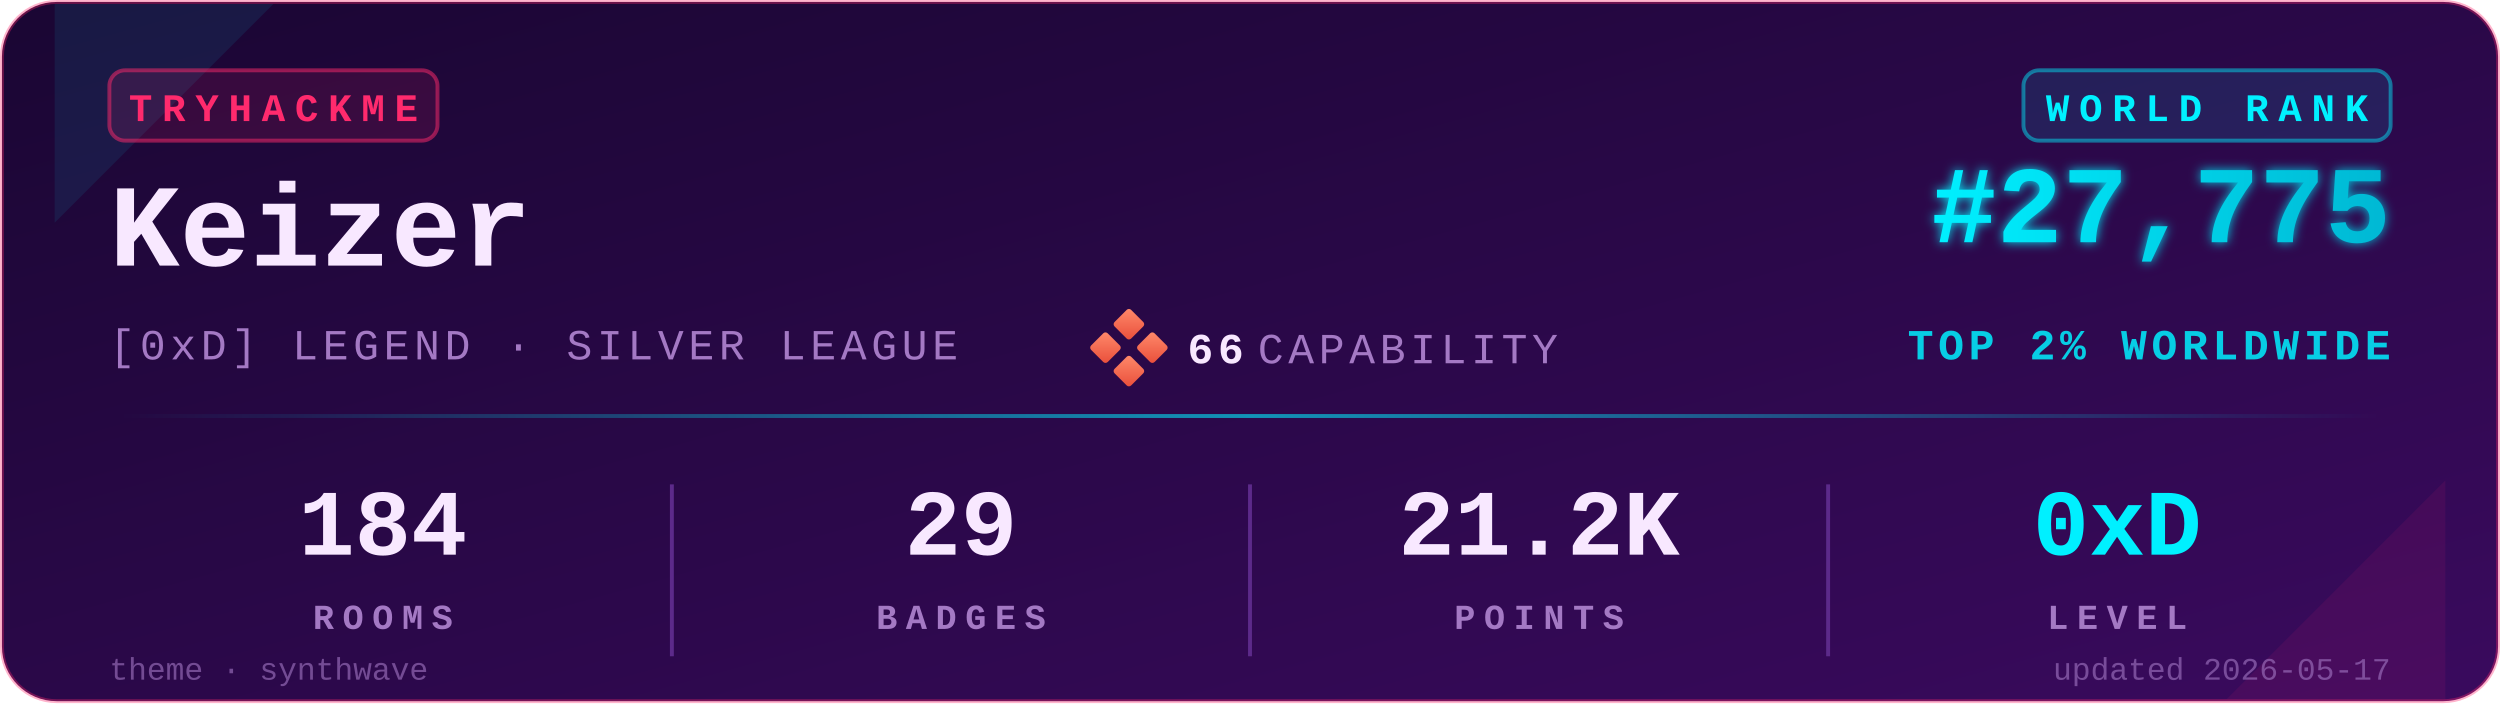
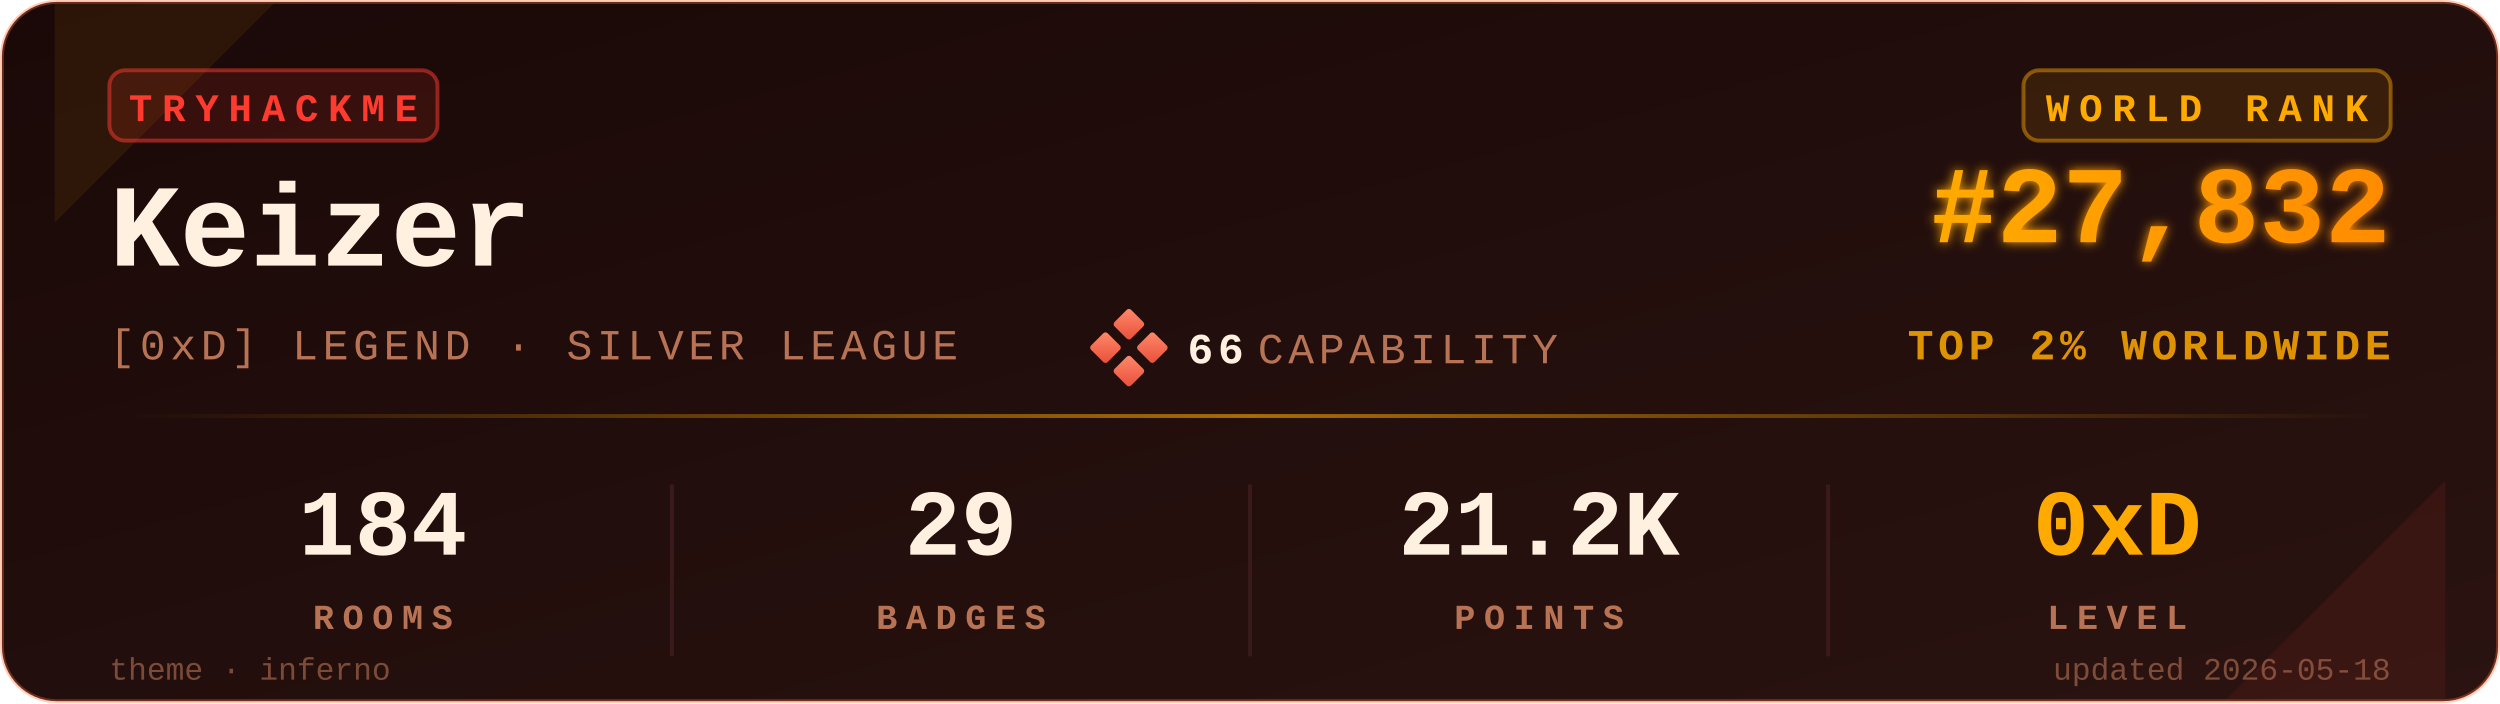
<svg xmlns="http://www.w3.org/2000/svg" viewBox="0 0 640 180" width="640" height="180" role="img" aria-label="TryHackMe stats for Keizer">
  <defs>
    <linearGradient id="bgGrad" x1="0" y1="0" x2="1" y2="1">
-       <stop offset="0%" stop-color="#1a0633" />
-       <stop offset="100%" stop-color="#3a0a5e" />
+       <stop offset="0%" stop-color="#1a0908" />
+       <stop offset="100%" stop-color="#2a1310" />
    </linearGradient>
    <linearGradient id="rankGrad" x1="0" y1="0" x2="1" y2="0">
-       <stop offset="0%" stop-color="#00F0FF" />
-       <stop offset="100%" stop-color="#00B8D4" />
+       <stop offset="0%" stop-color="#FFAA00" />
+       <stop offset="100%" stop-color="#FF8C00" />
    </linearGradient>
    <linearGradient id="accentGrad" x1="0" y1="0" x2="1" y2="0">
-       <stop offset="0%" stop-color="#00F0FF" stop-opacity="0" />
-       <stop offset="50%" stop-color="#00F0FF" stop-opacity="0.6" />
-       <stop offset="100%" stop-color="#00F0FF" stop-opacity="0" />
+       <stop offset="0%" stop-color="#FFAA00" stop-opacity="0" />
+       <stop offset="50%" stop-color="#FFAA00" stop-opacity="0.6" />
+       <stop offset="100%" stop-color="#FFAA00" stop-opacity="0" />
    </linearGradient>
    <linearGradient id="capGrad" x1="0" y1="0" x2="1" y2="1">
      <stop offset="0%" stop-color="#ff8a6b" />
      <stop offset="100%" stop-color="#e94e3a" />
    </linearGradient>
    <filter id="glow" x="-20%" y="-20%" width="140%" height="140%">
      <feGaussianBlur stdDeviation="1.4" result="b" />
      <feMerge>
        <feMergeNode in="b" />
        <feMergeNode in="SourceGraphic" />
      </feMerge>
    </filter>
  </defs>
-   <rect x="0.5" y="0.5" width="639" height="179" rx="14" ry="14" fill="url(#bgGrad)" stroke="#FF2A6D" stroke-opacity="0.35" stroke-width="1" />
-   <path d="M 14,1 L 70,1 L 14,57 Z" fill="#00F0FF" opacity="0.08" />
-   <path d="M 626,179 L 570,179 L 626,123 Z" fill="#FF2A6D" opacity="0.08" />
+   <rect x="0.5" y="0.5" width="639" height="179" rx="14" ry="14" fill="url(#bgGrad)" stroke="#FF6B35" stroke-opacity="0.35" stroke-width="1" />
+   <path d="M 14,1 L 70,1 L 14,57 Z" fill="#FFAA00" opacity="0.08" />
+   <path d="M 626,179 L 570,179 L 626,123 Z" fill="#FF3B30" opacity="0.08" />
  <g transform="translate(28,18)">
-     <rect x="0" y="0" width="84" height="18" rx="4" ry="4" fill="#FF2A6D" fill-opacity="0.12" stroke="#FF2A6D" stroke-opacity="0.5" />
-     <text x="42" y="13" fill="#FF2A6D" font-family="ui-monospace,'SF Mono','Menlo','Cascadia Code','Consolas','Liberation Mono',monospace" font-size="10" font-weight="700" letter-spacing="2.5" text-anchor="middle">TRYHACKME</text>
+     <rect x="0" y="0" width="84" height="18" rx="4" ry="4" fill="#FF3B30" fill-opacity="0.12" stroke="#FF3B30" stroke-opacity="0.5" />
+     <text x="42" y="13" fill="#FF3B30" font-family="ui-monospace,'SF Mono','Menlo','Cascadia Code','Consolas','Liberation Mono',monospace" font-size="10" font-weight="700" letter-spacing="2.5" text-anchor="middle">TRYHACKME</text>
  </g>
-   <text x="28" y="68" fill="#F8E8FF" font-family="ui-monospace,'SF Mono','Menlo','Cascadia Code','Consolas','Liberation Mono',monospace" font-size="30" font-weight="700">Keizer</text>
-   <text x="28" y="92" fill="#A479C4" font-family="ui-monospace,'SF Mono','Menlo','Cascadia Code','Consolas','Liberation Mono',monospace" font-size="11" font-weight="500" letter-spacing="1.2">[0xD] LEGEND · SILVER LEAGUE</text>
+   <text x="28" y="68" fill="#FFF0E0" font-family="ui-monospace,'SF Mono','Menlo','Cascadia Code','Consolas','Liberation Mono',monospace" font-size="30" font-weight="700">Keizer</text>
+   <text x="28" y="92" fill="#B87355" font-family="ui-monospace,'SF Mono','Menlo','Cascadia Code','Consolas','Liberation Mono',monospace" font-size="11" font-weight="500" letter-spacing="1.2">[0xD] LEGEND · SILVER LEAGUE</text>
  <g transform="translate(280,80)">
    <rect x="6" y="0" width="6" height="6" rx="0.8" fill="url(#capGrad)" transform="rotate(45 9 3)" />
    <rect x="0" y="6" width="6" height="6" rx="0.8" fill="url(#capGrad)" transform="rotate(45 3 9)" />
    <rect x="12" y="6" width="6" height="6" rx="0.8" fill="url(#capGrad)" transform="rotate(45 15 9)" />
    <rect x="6" y="12" width="6" height="6" rx="0.8" fill="url(#capGrad)" transform="rotate(45 9 15)" />
-     <text x="24" y="13" fill="#F8E8FF" font-family="ui-monospace,'SF Mono','Menlo','Cascadia Code','Consolas','Liberation Mono',monospace" font-size="11" font-weight="700" letter-spacing="1.2">66</text>
-     <text x="42" y="13" fill="#A479C4" font-family="ui-monospace,'SF Mono','Menlo','Cascadia Code','Consolas','Liberation Mono',monospace" font-size="11" font-weight="500" letter-spacing="1.2">CAPABILITY</text>
+     <text x="24" y="13" fill="#FFF0E0" font-family="ui-monospace,'SF Mono','Menlo','Cascadia Code','Consolas','Liberation Mono',monospace" font-size="11" font-weight="700" letter-spacing="1.2">66</text>
+     <text x="42" y="13" fill="#B87355" font-family="ui-monospace,'SF Mono','Menlo','Cascadia Code','Consolas','Liberation Mono',monospace" font-size="11" font-weight="500" letter-spacing="1.2">CAPABILITY</text>
  </g>
  <g transform="translate(612,18)">
-     <rect x="-94" y="0" width="94" height="18" rx="4" ry="4" fill="#00F0FF" fill-opacity="0.10" stroke="#00F0FF" stroke-opacity="0.45" />
-     <text x="-47" y="13" fill="#00F0FF" font-family="ui-monospace,'SF Mono','Menlo','Cascadia Code','Consolas','Liberation Mono',monospace" font-size="10" font-weight="700" letter-spacing="2.5" text-anchor="middle">WORLD RANK</text>
+     <rect x="-94" y="0" width="94" height="18" rx="4" ry="4" fill="#FFAA00" fill-opacity="0.10" stroke="#FFAA00" stroke-opacity="0.45" />
+     <text x="-47" y="13" fill="#FFAA00" font-family="ui-monospace,'SF Mono','Menlo','Cascadia Code','Consolas','Liberation Mono',monospace" font-size="10" font-weight="700" letter-spacing="2.5" text-anchor="middle">WORLD RANK</text>
  </g>
-   <text x="612" y="62" fill="url(#rankGrad)" font-family="ui-monospace,'SF Mono','Menlo','Cascadia Code','Consolas','Liberation Mono',monospace" font-size="28" font-weight="700" text-anchor="end" filter="url(#glow)">#27,775</text>
-   <text x="612" y="92" fill="#00F0FF" fill-opacity="0.85" font-family="ui-monospace,'SF Mono','Menlo','Cascadia Code','Consolas','Liberation Mono',monospace" font-size="11" font-weight="600" letter-spacing="1.2" text-anchor="end">TOP 2% WORLDWIDE</text>
+   <text x="612" y="62" fill="url(#rankGrad)" font-family="ui-monospace,'SF Mono','Menlo','Cascadia Code','Consolas','Liberation Mono',monospace" font-size="28" font-weight="700" text-anchor="end" filter="url(#glow)">#27,832</text>
+   <text x="612" y="92" fill="#FFAA00" fill-opacity="0.85" font-family="ui-monospace,'SF Mono','Menlo','Cascadia Code','Consolas','Liberation Mono',monospace" font-size="11" font-weight="600" letter-spacing="1.2" text-anchor="end">TOP 2% WORLDWIDE</text>
  <rect x="28" y="106" width="584" height="1" fill="url(#accentGrad)" />
  <g font-family="ui-monospace,'SF Mono','Menlo','Cascadia Code','Consolas','Liberation Mono',monospace" text-anchor="middle">
-     <text x="98" y="142" fill="#F8E8FF" font-size="24" font-weight="700">184</text>
-     <text x="98" y="161" fill="#A479C4" font-size="9" font-weight="600" letter-spacing="2.2">ROOMS</text>
-     <text x="246" y="142" fill="#F8E8FF" font-size="24" font-weight="700">29</text>
-     <text x="246" y="161" fill="#A479C4" font-size="9" font-weight="600" letter-spacing="2.2">BADGES</text>
-     <text x="394" y="142" fill="#F8E8FF" font-size="24" font-weight="700">21.2K</text>
-     <text x="394" y="161" fill="#A479C4" font-size="9" font-weight="600" letter-spacing="2.2">POINTS</text>
-     <text x="542" y="142" fill="#00F0FF" font-size="24" font-weight="700">0xD</text>
-     <text x="542" y="161" fill="#A479C4" font-size="9" font-weight="600" letter-spacing="2.2">LEVEL</text>
+     <text x="98" y="142" fill="#FFF0E0" font-size="24" font-weight="700">184</text>
+     <text x="98" y="161" fill="#B87355" font-size="9" font-weight="600" letter-spacing="2.2">ROOMS</text>
+     <text x="246" y="142" fill="#FFF0E0" font-size="24" font-weight="700">29</text>
+     <text x="246" y="161" fill="#B87355" font-size="9" font-weight="600" letter-spacing="2.2">BADGES</text>
+     <text x="394" y="142" fill="#FFF0E0" font-size="24" font-weight="700">21.2K</text>
+     <text x="394" y="161" fill="#B87355" font-size="9" font-weight="600" letter-spacing="2.2">POINTS</text>
+     <text x="542" y="142" fill="#FFAA00" font-size="24" font-weight="700">0xD</text>
+     <text x="542" y="161" fill="#B87355" font-size="9" font-weight="600" letter-spacing="2.2">LEVEL</text>
  </g>
-   <line x1="172" y1="124" x2="172" y2="168" stroke="#5C2A8A" stroke-width="1" />
-   <line x1="320" y1="124" x2="320" y2="168" stroke="#5C2A8A" stroke-width="1" />
-   <line x1="468" y1="124" x2="468" y2="168" stroke="#5C2A8A" stroke-width="1" />
-   <text x="28" y="174" fill="#A479C4" fill-opacity="0.6" font-family="ui-monospace,'SF Mono','Menlo','Cascadia Code','Consolas','Liberation Mono',monospace" font-size="8" font-weight="500">theme · synthwave</text>
-   <text x="612" y="174" fill="#A479C4" fill-opacity="0.6" font-family="ui-monospace,'SF Mono','Menlo','Cascadia Code','Consolas','Liberation Mono',monospace" font-size="8" font-weight="500" text-anchor="end">updated 2026-05-17</text>
+   <line x1="172" y1="124" x2="172" y2="168" stroke="#3a1a1a" stroke-width="1" />
+   <line x1="320" y1="124" x2="320" y2="168" stroke="#3a1a1a" stroke-width="1" />
+   <line x1="468" y1="124" x2="468" y2="168" stroke="#3a1a1a" stroke-width="1" />
+   <text x="28" y="174" fill="#B87355" fill-opacity="0.6" font-family="ui-monospace,'SF Mono','Menlo','Cascadia Code','Consolas','Liberation Mono',monospace" font-size="8" font-weight="500">theme · inferno</text>
+   <text x="612" y="174" fill="#B87355" fill-opacity="0.6" font-family="ui-monospace,'SF Mono','Menlo','Cascadia Code','Consolas','Liberation Mono',monospace" font-size="8" font-weight="500" text-anchor="end">updated 2026-05-18</text>
</svg>
